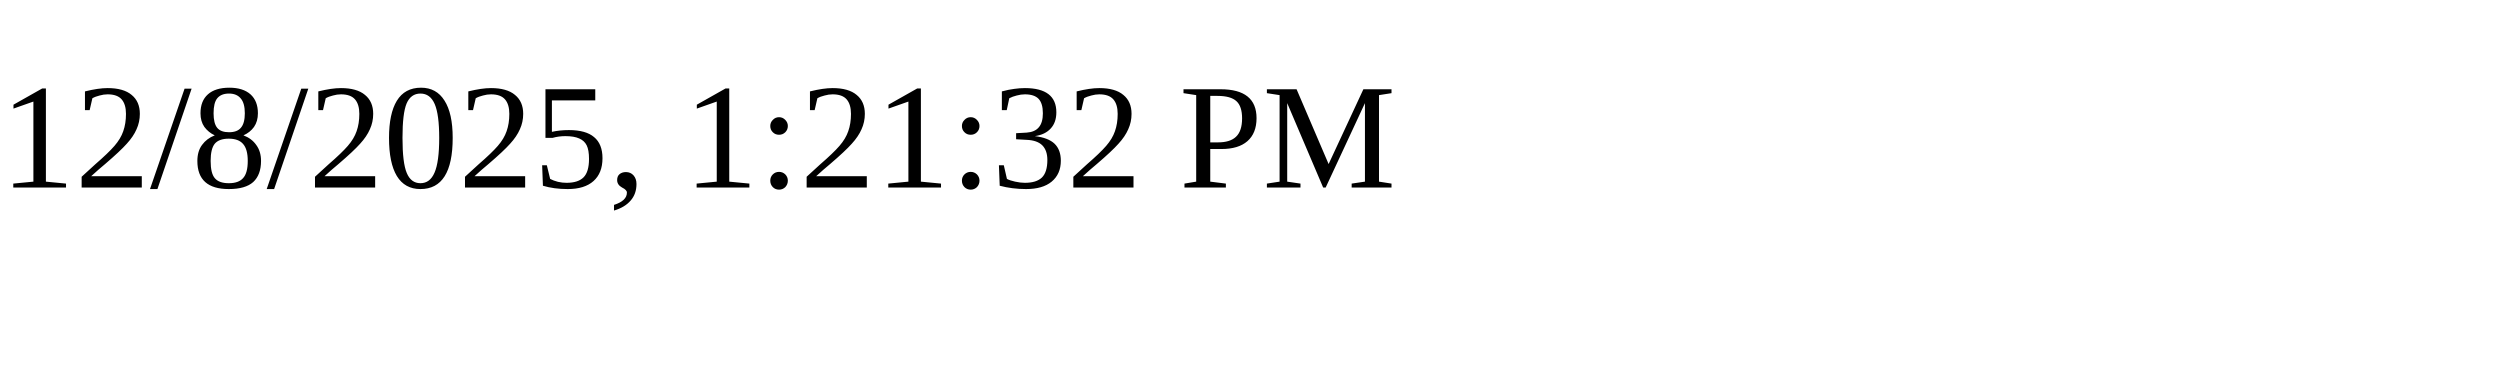
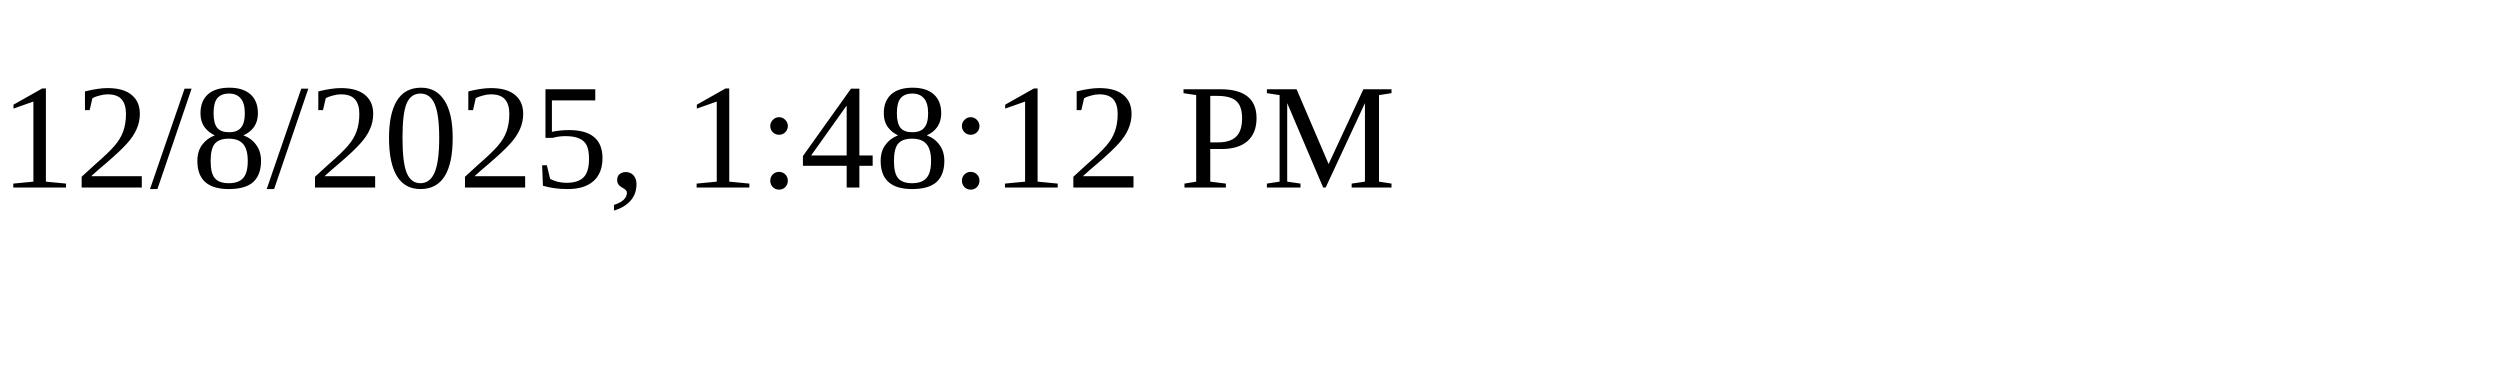
<svg xmlns="http://www.w3.org/2000/svg" height="30" width="200">
-   <text x="0" y="15">12/8/2025, 1:21:32 PM</text>
+   <text x="0" y="15">12/8/2025, 1:48:12 PM</text>
</svg>
